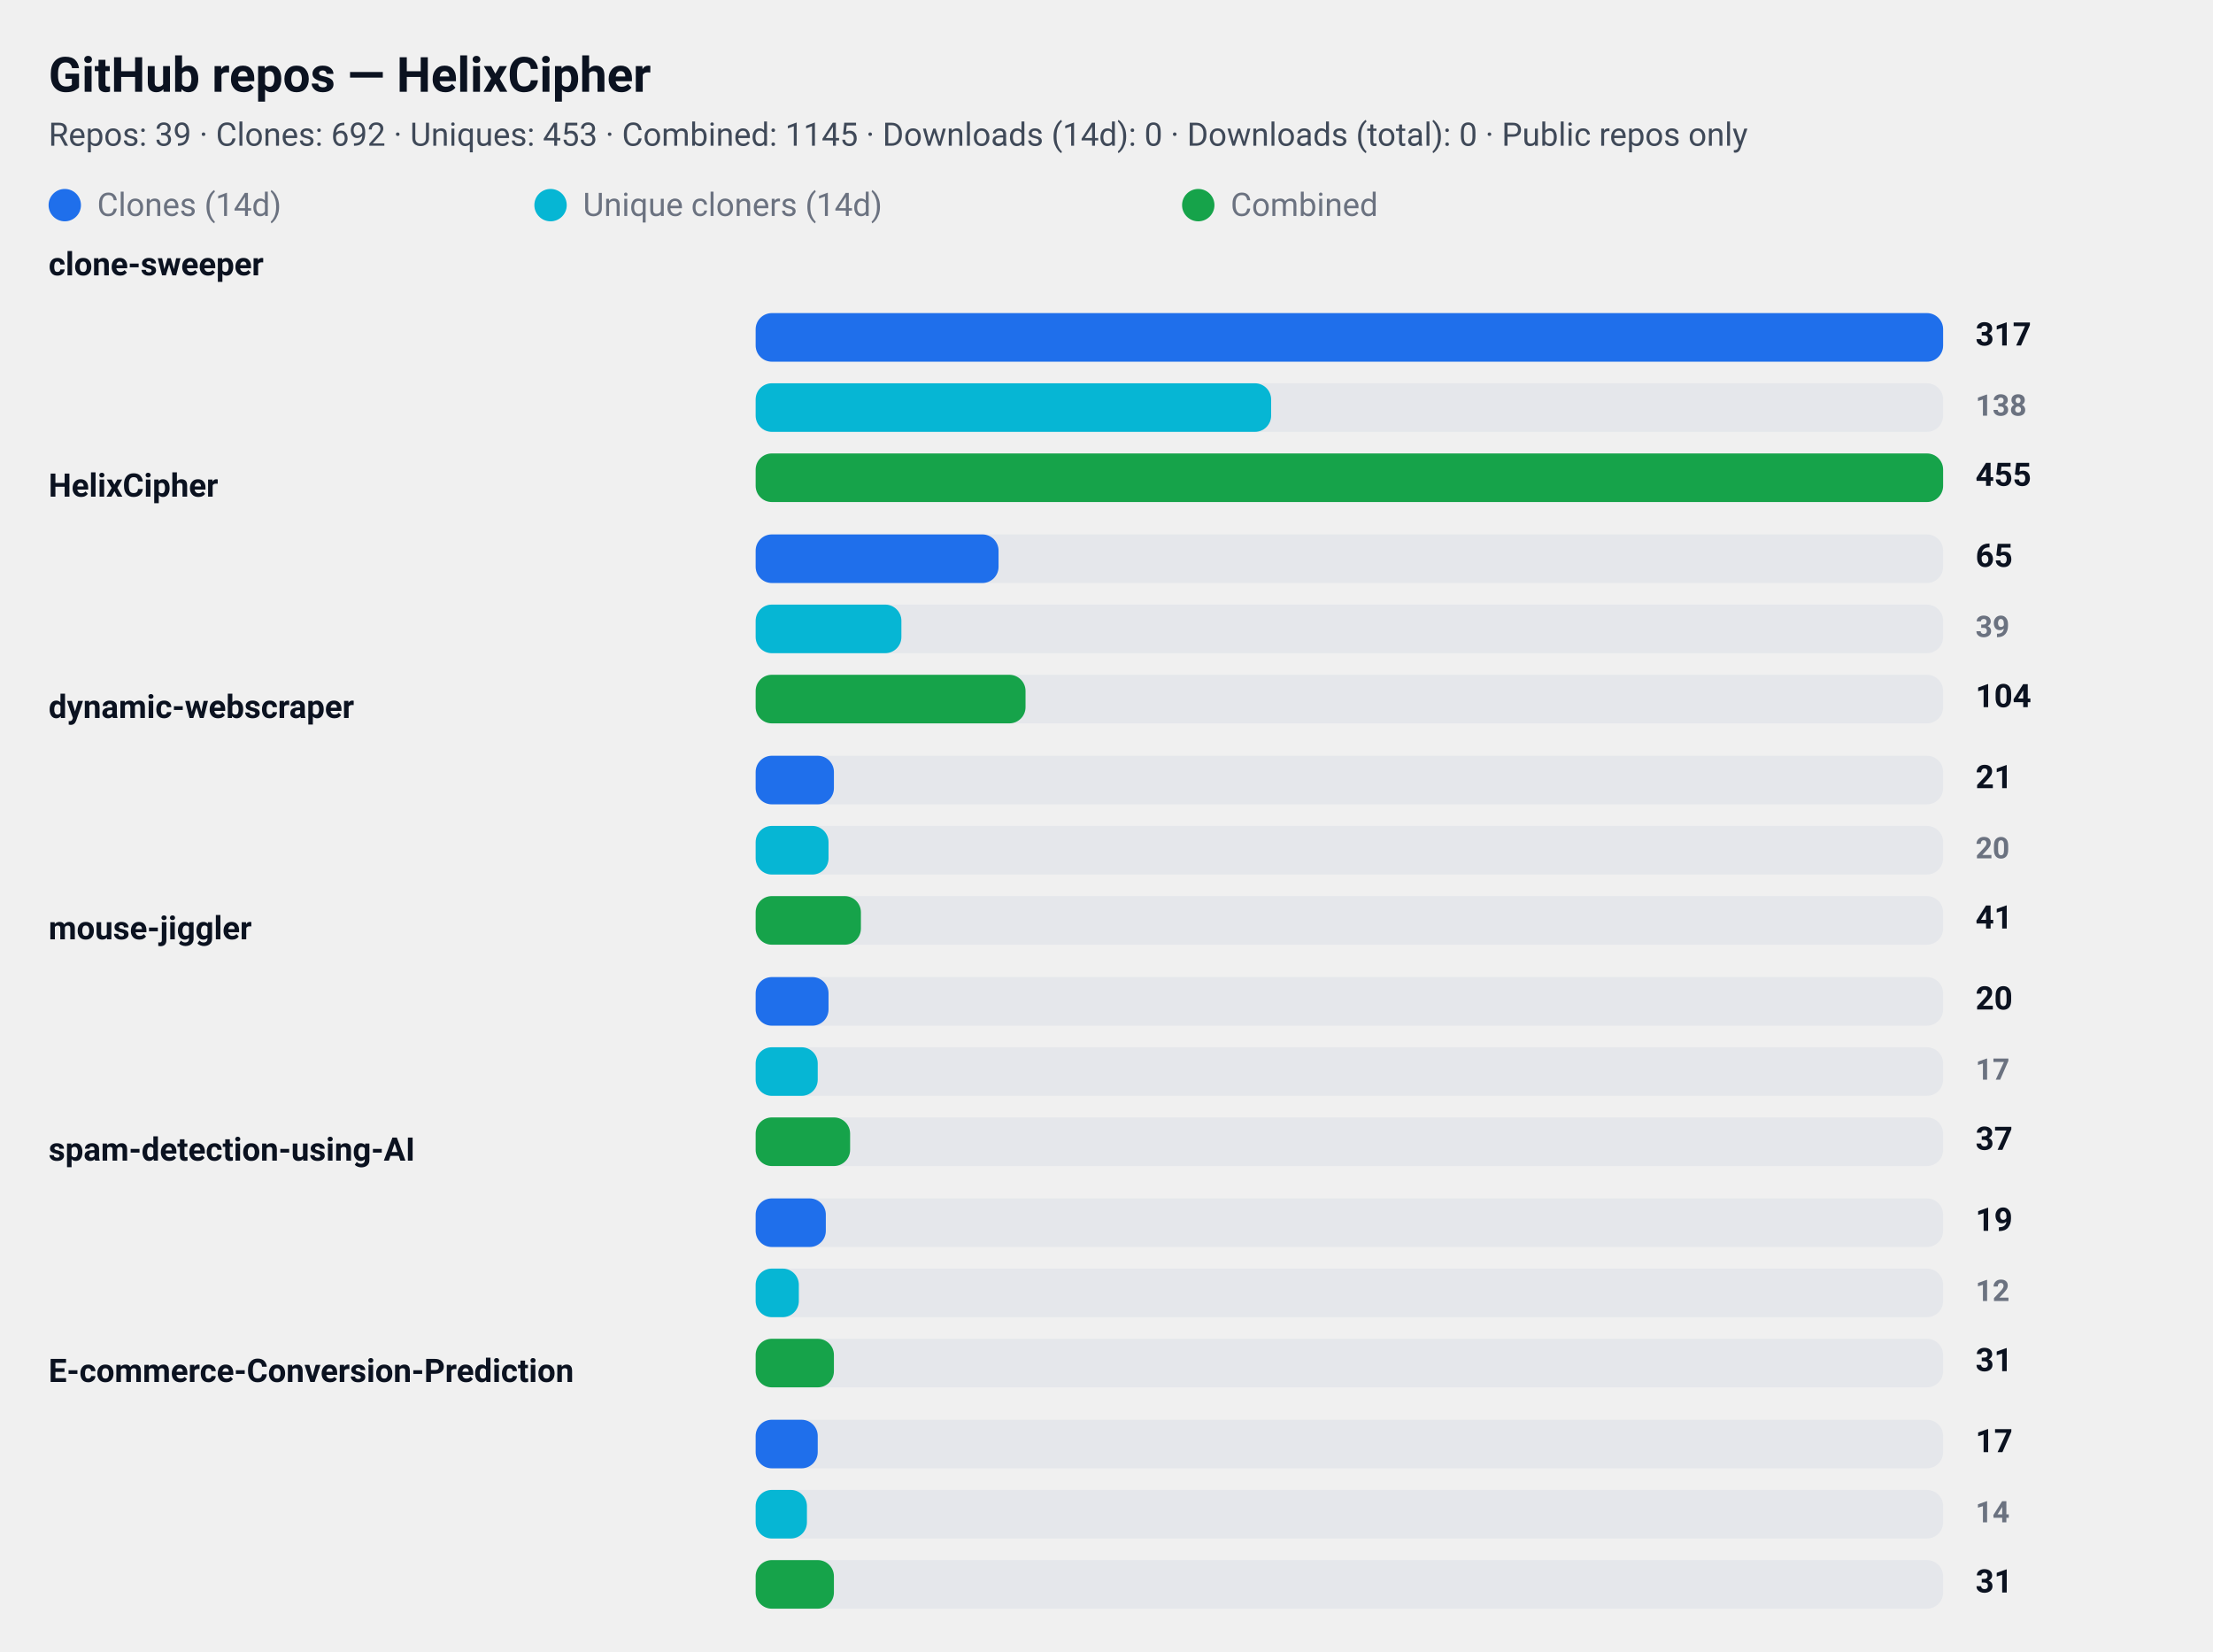
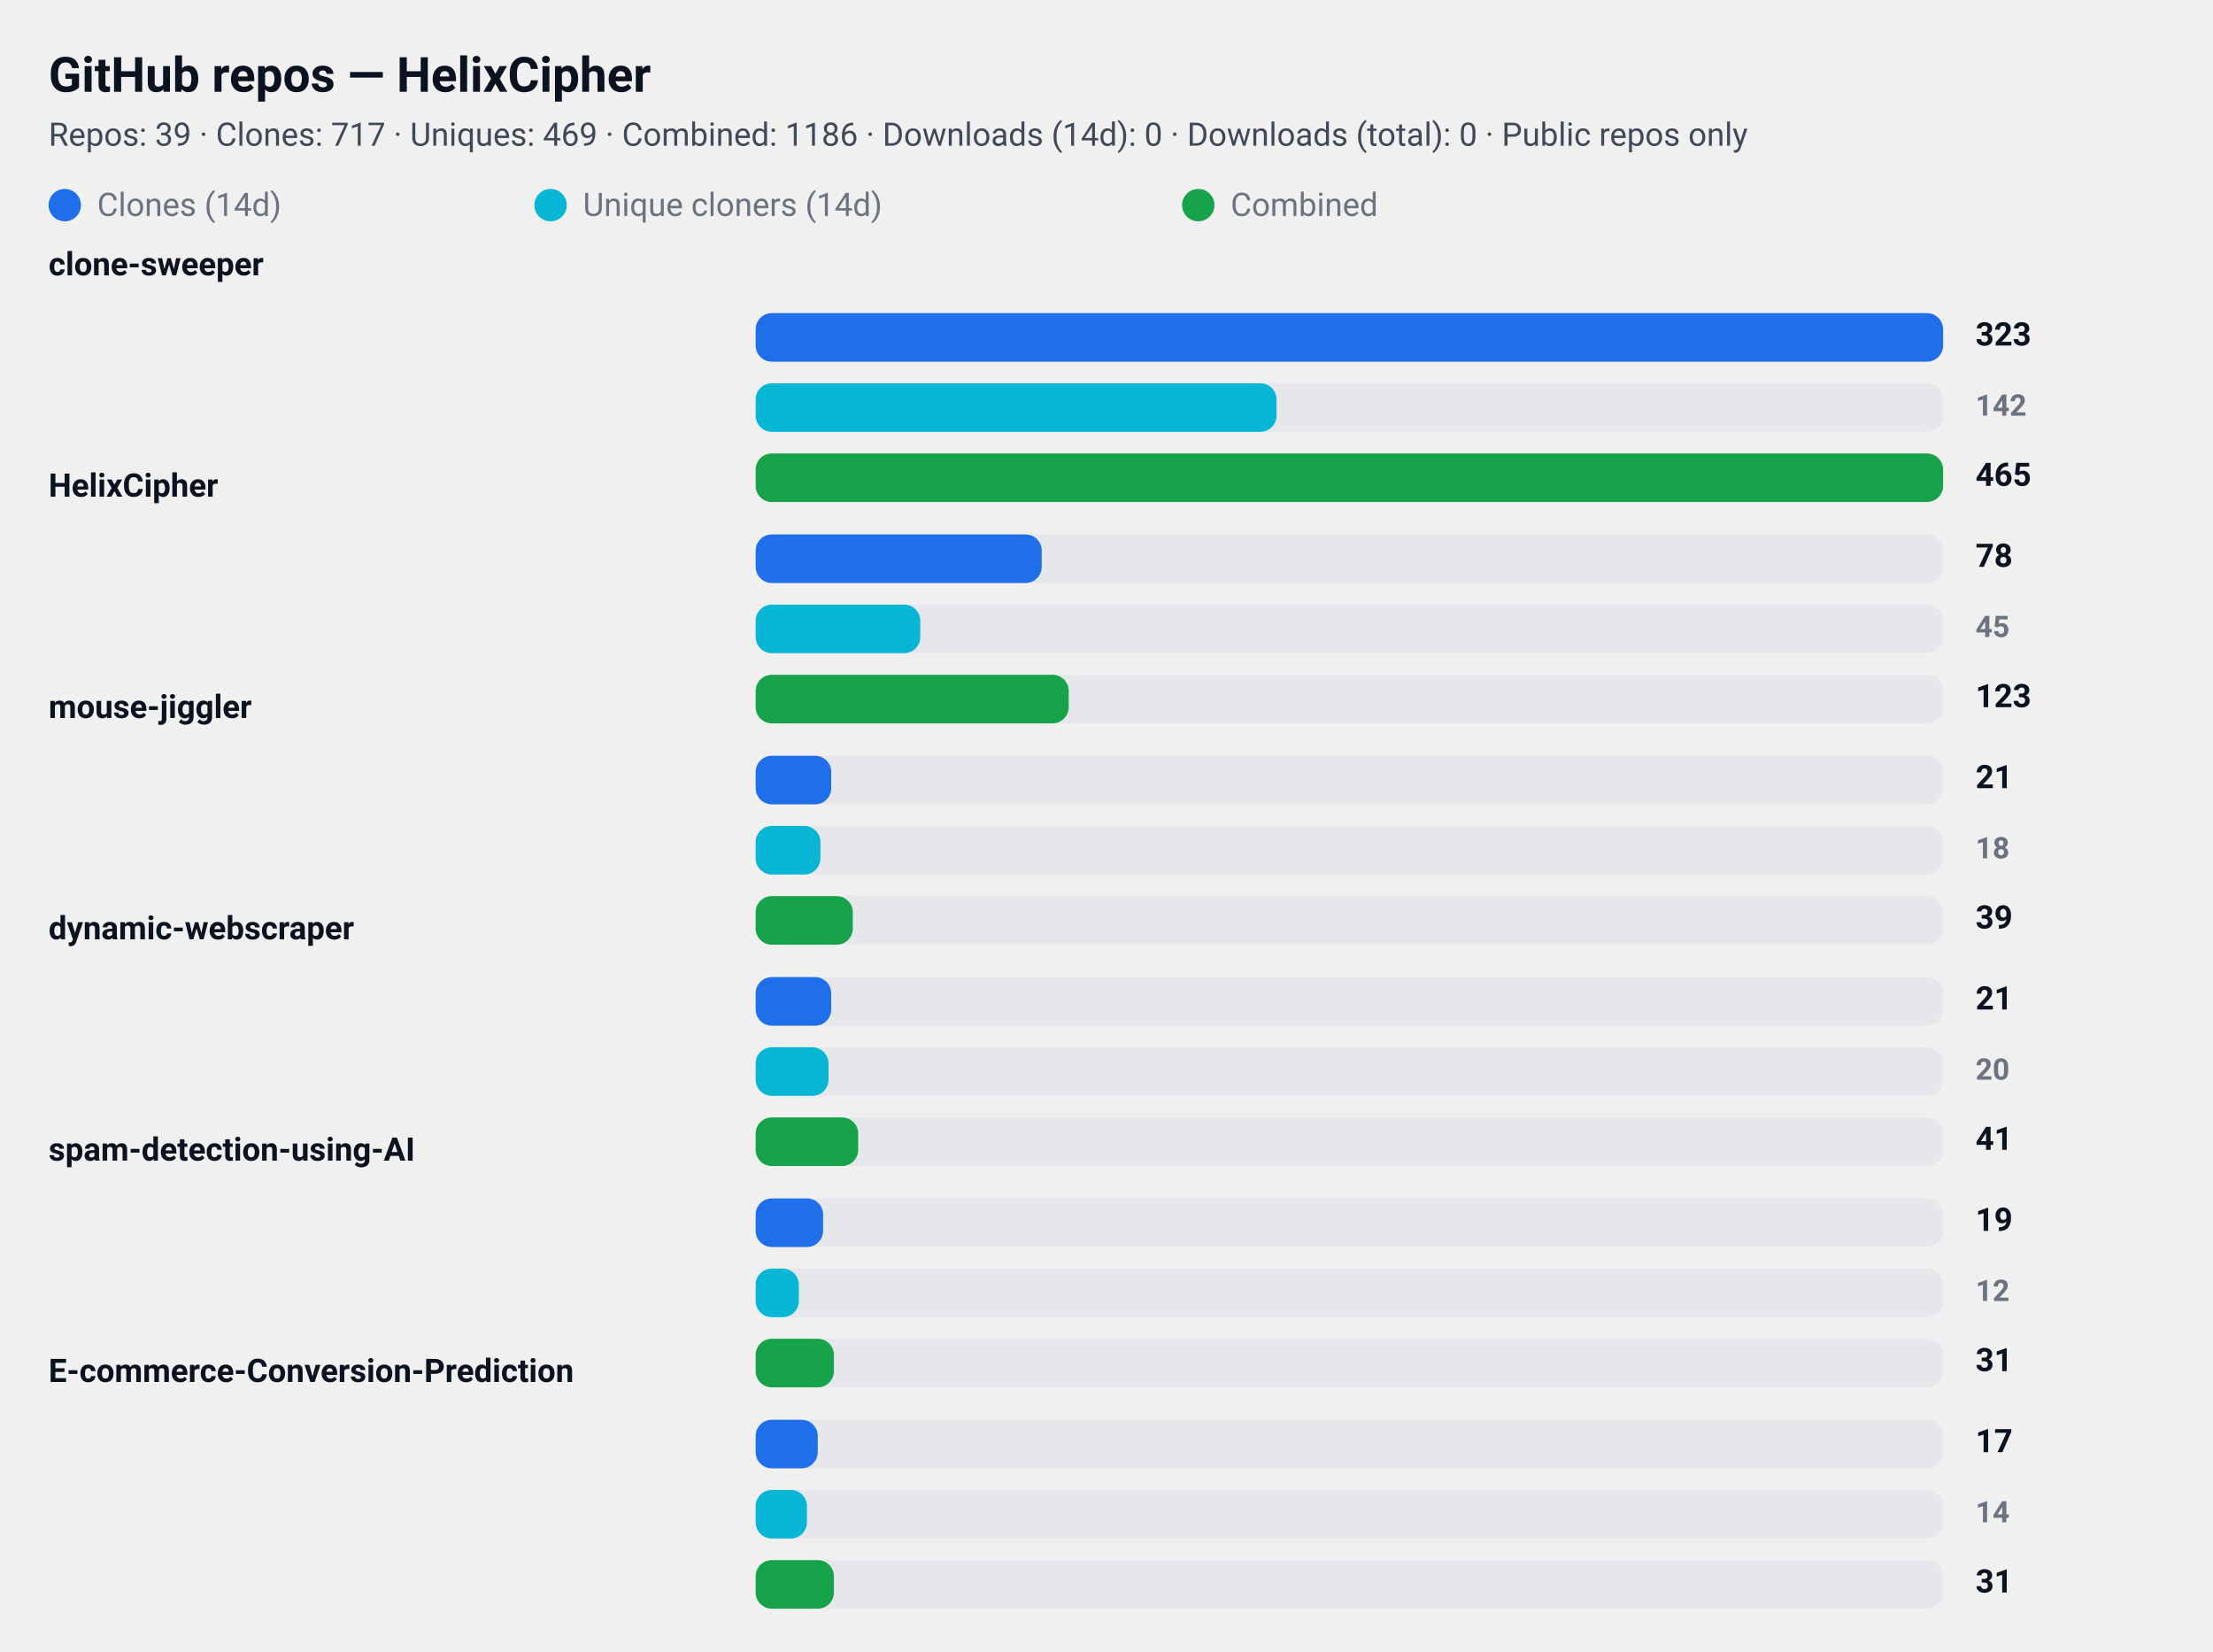
<svg xmlns="http://www.w3.org/2000/svg" width="820" height="612" viewBox="0 0 820 612" role="img" aria-label="GitHub repository clone statistics">
  <style>
  .card  { font-family: "Segoe UI", Roboto, "Helvetica Neue", Arial, sans-serif; }
  .title { font-weight: 700; font-size: 18px; fill: #0b1220; }
  .meta  { font-weight: 400; font-size: 12px; fill: #374151; opacity: 0.95; }
  .label { font-weight: 600; font-size: 12px; fill: #0b1220; }
  .count { font-weight: 700; font-size: 12px; fill: #0b1220; text-anchor: start; }
  .count-small { font-weight: 600; font-size: 11px; fill:#6b7280; text-anchor: start; }
  .muted { font-size:12px; fill:#6b7280; }

  .bar-clone { fill: #1f6feb; rx:6; }
  .bar-uniq  { fill: #06b6d4; rx:6; }
  .bar-comb  { fill: #16a34a; rx:6; }

  .bar-bg { fill: #e5e7eb; rx:6; }
  @media (prefers-color-scheme: dark) {
    .title, .meta, .label, .count, .count-small, .muted { fill: #ffffff; }
    .meta, .count-small { opacity: 0.9; }
  }
</style>
  <rect x="0" y="0" width="820" height="612" rx="12" fill="transparent" />
  <text x="18" y="34" class="title card">GitHub repos — HelixCipher</text>
-   <text x="18" y="54" class="meta card">Repos: 39 · Clones: 692 · Uniques: 453 · Combined: 1145 · Downloads (14d): 0 · Downloads (total): 0 · Public repos only</text>
+   <text x="18" y="54" class="meta card">Repos: 39 · Clones: 717 · Uniques: 469 · Combined: 1186 · Downloads (14d): 0 · Downloads (total): 0 · Public repos only</text>
  <g id="legend">
    <rect x="18" y="70" width="12" height="12" class="bar-clone" />
    <text x="36" y="80" class="muted card">Clones (14d)</text>
    <rect x="198" y="70" width="12" height="12" class="bar-uniq" />
    <text x="216" y="80" class="muted card">Unique cloners (14d)</text>
    <rect x="438" y="70" width="12" height="12" class="bar-comb" />
    <text x="456" y="80" class="muted card">Combined</text>
  </g>
  <text x="18" y="102" class="label card">clone-sweeper</text>
  <rect x="280" y="116" width="440" height="18" class="bar-bg" />
  <rect x="280" y="116" width="440" height="18" class="bar-clone" />
-   <text x="732" y="128" class="count card">317</text>
+   <text x="732" y="128" class="count card">323</text>
  <rect x="280" y="142" width="440" height="18" class="bar-bg" />
-   <rect x="280" y="142" width="191" height="18" class="bar-uniq" />
-   <text x="732" y="154" class="count-small card">138</text>
+   <rect x="280" y="142" width="193" height="18" class="bar-uniq" />
+   <text x="732" y="154" class="count-small card">142</text>
  <rect x="280" y="168" width="440" height="18" class="bar-bg" />
  <rect x="280" y="168" width="440" height="18" class="bar-comb" />
-   <text x="732" y="180" class="count card">455</text>
+   <text x="732" y="180" class="count card">465</text>
  <text x="18" y="184" class="label card">HelixCipher</text>
  <rect x="280" y="198" width="440" height="18" class="bar-bg" />
-   <rect x="280" y="198" width="90" height="18" class="bar-clone" />
-   <text x="732" y="210" class="count card">65</text>
+   <rect x="280" y="198" width="106" height="18" class="bar-clone" />
+   <text x="732" y="210" class="count card">78</text>
  <rect x="280" y="224" width="440" height="18" class="bar-bg" />
-   <rect x="280" y="224" width="54" height="18" class="bar-uniq" />
-   <text x="732" y="236" class="count-small card">39</text>
+   <rect x="280" y="224" width="61" height="18" class="bar-uniq" />
+   <text x="732" y="236" class="count-small card">45</text>
  <rect x="280" y="250" width="440" height="18" class="bar-bg" />
-   <rect x="280" y="250" width="100" height="18" class="bar-comb" />
-   <text x="732" y="262" class="count card">104</text>
-   <text x="18" y="266" class="label card">dynamic-webscraper</text>
+   <rect x="280" y="250" width="116" height="18" class="bar-comb" />
+   <text x="732" y="262" class="count card">123</text>
+   <text x="18" y="266" class="label card">mouse-jiggler</text>
  <rect x="280" y="280" width="440" height="18" class="bar-bg" />
-   <rect x="280" y="280" width="29" height="18" class="bar-clone" />
+   <rect x="280" y="280" width="28" height="18" class="bar-clone" />
  <text x="732" y="292" class="count card">21</text>
  <rect x="280" y="306" width="440" height="18" class="bar-bg" />
-   <rect x="280" y="306" width="27" height="18" class="bar-uniq" />
-   <text x="732" y="318" class="count-small card">20</text>
+   <rect x="280" y="306" width="24" height="18" class="bar-uniq" />
+   <text x="732" y="318" class="count-small card">18</text>
  <rect x="280" y="332" width="440" height="18" class="bar-bg" />
-   <rect x="280" y="332" width="39" height="18" class="bar-comb" />
-   <text x="732" y="344" class="count card">41</text>
-   <text x="18" y="348" class="label card">mouse-jiggler</text>
+   <rect x="280" y="332" width="36" height="18" class="bar-comb" />
+   <text x="732" y="344" class="count card">39</text>
+   <text x="18" y="348" class="label card">dynamic-webscraper</text>
  <rect x="280" y="362" width="440" height="18" class="bar-bg" />
-   <rect x="280" y="362" width="27" height="18" class="bar-clone" />
-   <text x="732" y="374" class="count card">20</text>
+   <rect x="280" y="362" width="28" height="18" class="bar-clone" />
+   <text x="732" y="374" class="count card">21</text>
  <rect x="280" y="388" width="440" height="18" class="bar-bg" />
-   <rect x="280" y="388" width="23" height="18" class="bar-uniq" />
-   <text x="732" y="400" class="count-small card">17</text>
+   <rect x="280" y="388" width="27" height="18" class="bar-uniq" />
+   <text x="732" y="400" class="count-small card">20</text>
  <rect x="280" y="414" width="440" height="18" class="bar-bg" />
-   <rect x="280" y="414" width="35" height="18" class="bar-comb" />
-   <text x="732" y="426" class="count card">37</text>
+   <rect x="280" y="414" width="38" height="18" class="bar-comb" />
+   <text x="732" y="426" class="count card">41</text>
  <text x="18" y="430" class="label card">spam-detection-using-AI</text>
  <rect x="280" y="444" width="440" height="18" class="bar-bg" />
-   <rect x="280" y="444" width="26" height="18" class="bar-clone" />
+   <rect x="280" y="444" width="25" height="18" class="bar-clone" />
  <text x="732" y="456" class="count card">19</text>
  <rect x="280" y="470" width="440" height="18" class="bar-bg" />
  <rect x="280" y="470" width="16" height="18" class="bar-uniq" />
  <text x="732" y="482" class="count-small card">12</text>
  <rect x="280" y="496" width="440" height="18" class="bar-bg" />
  <rect x="280" y="496" width="29" height="18" class="bar-comb" />
  <text x="732" y="508" class="count card">31</text>
  <text x="18" y="512" class="label card">E-commerce-Conversion-Prediction</text>
  <rect x="280" y="526" width="440" height="18" class="bar-bg" />
  <rect x="280" y="526" width="23" height="18" class="bar-clone" />
  <text x="732" y="538" class="count card">17</text>
  <rect x="280" y="552" width="440" height="18" class="bar-bg" />
  <rect x="280" y="552" width="19" height="18" class="bar-uniq" />
  <text x="732" y="564" class="count-small card">14</text>
  <rect x="280" y="578" width="440" height="18" class="bar-bg" />
  <rect x="280" y="578" width="29" height="18" class="bar-comb" />
  <text x="732" y="590" class="count card">31</text>
</svg>
